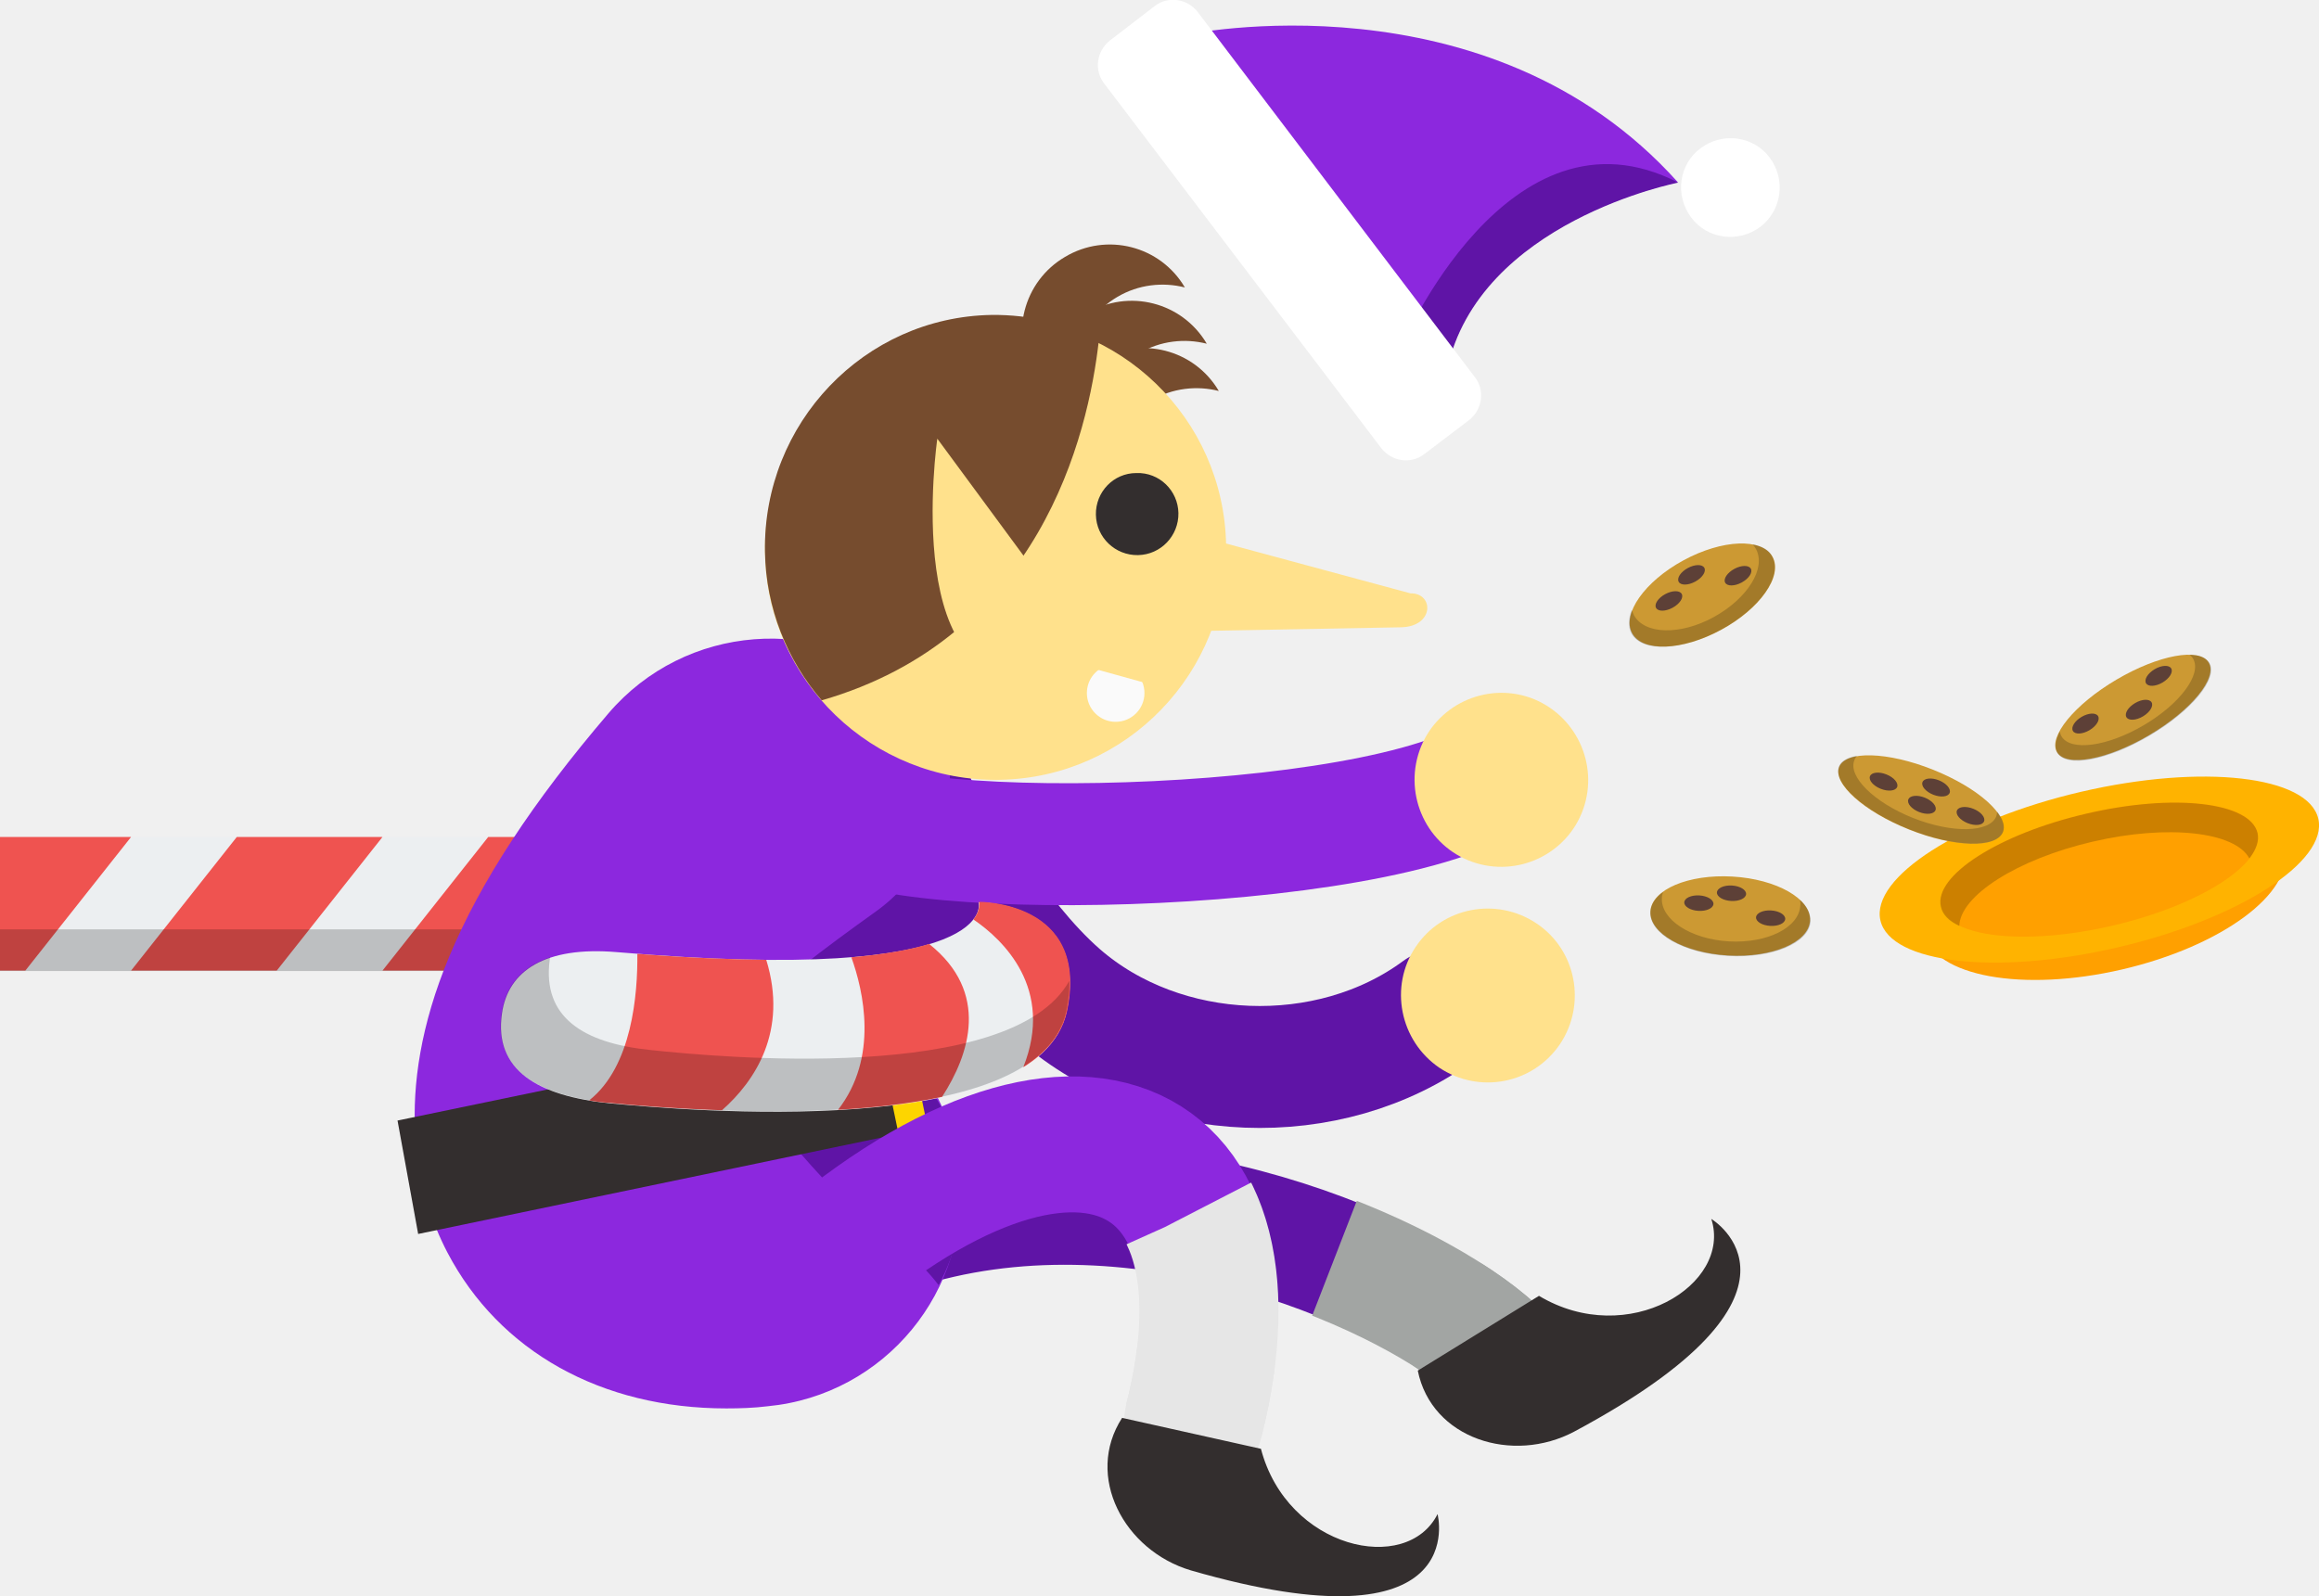
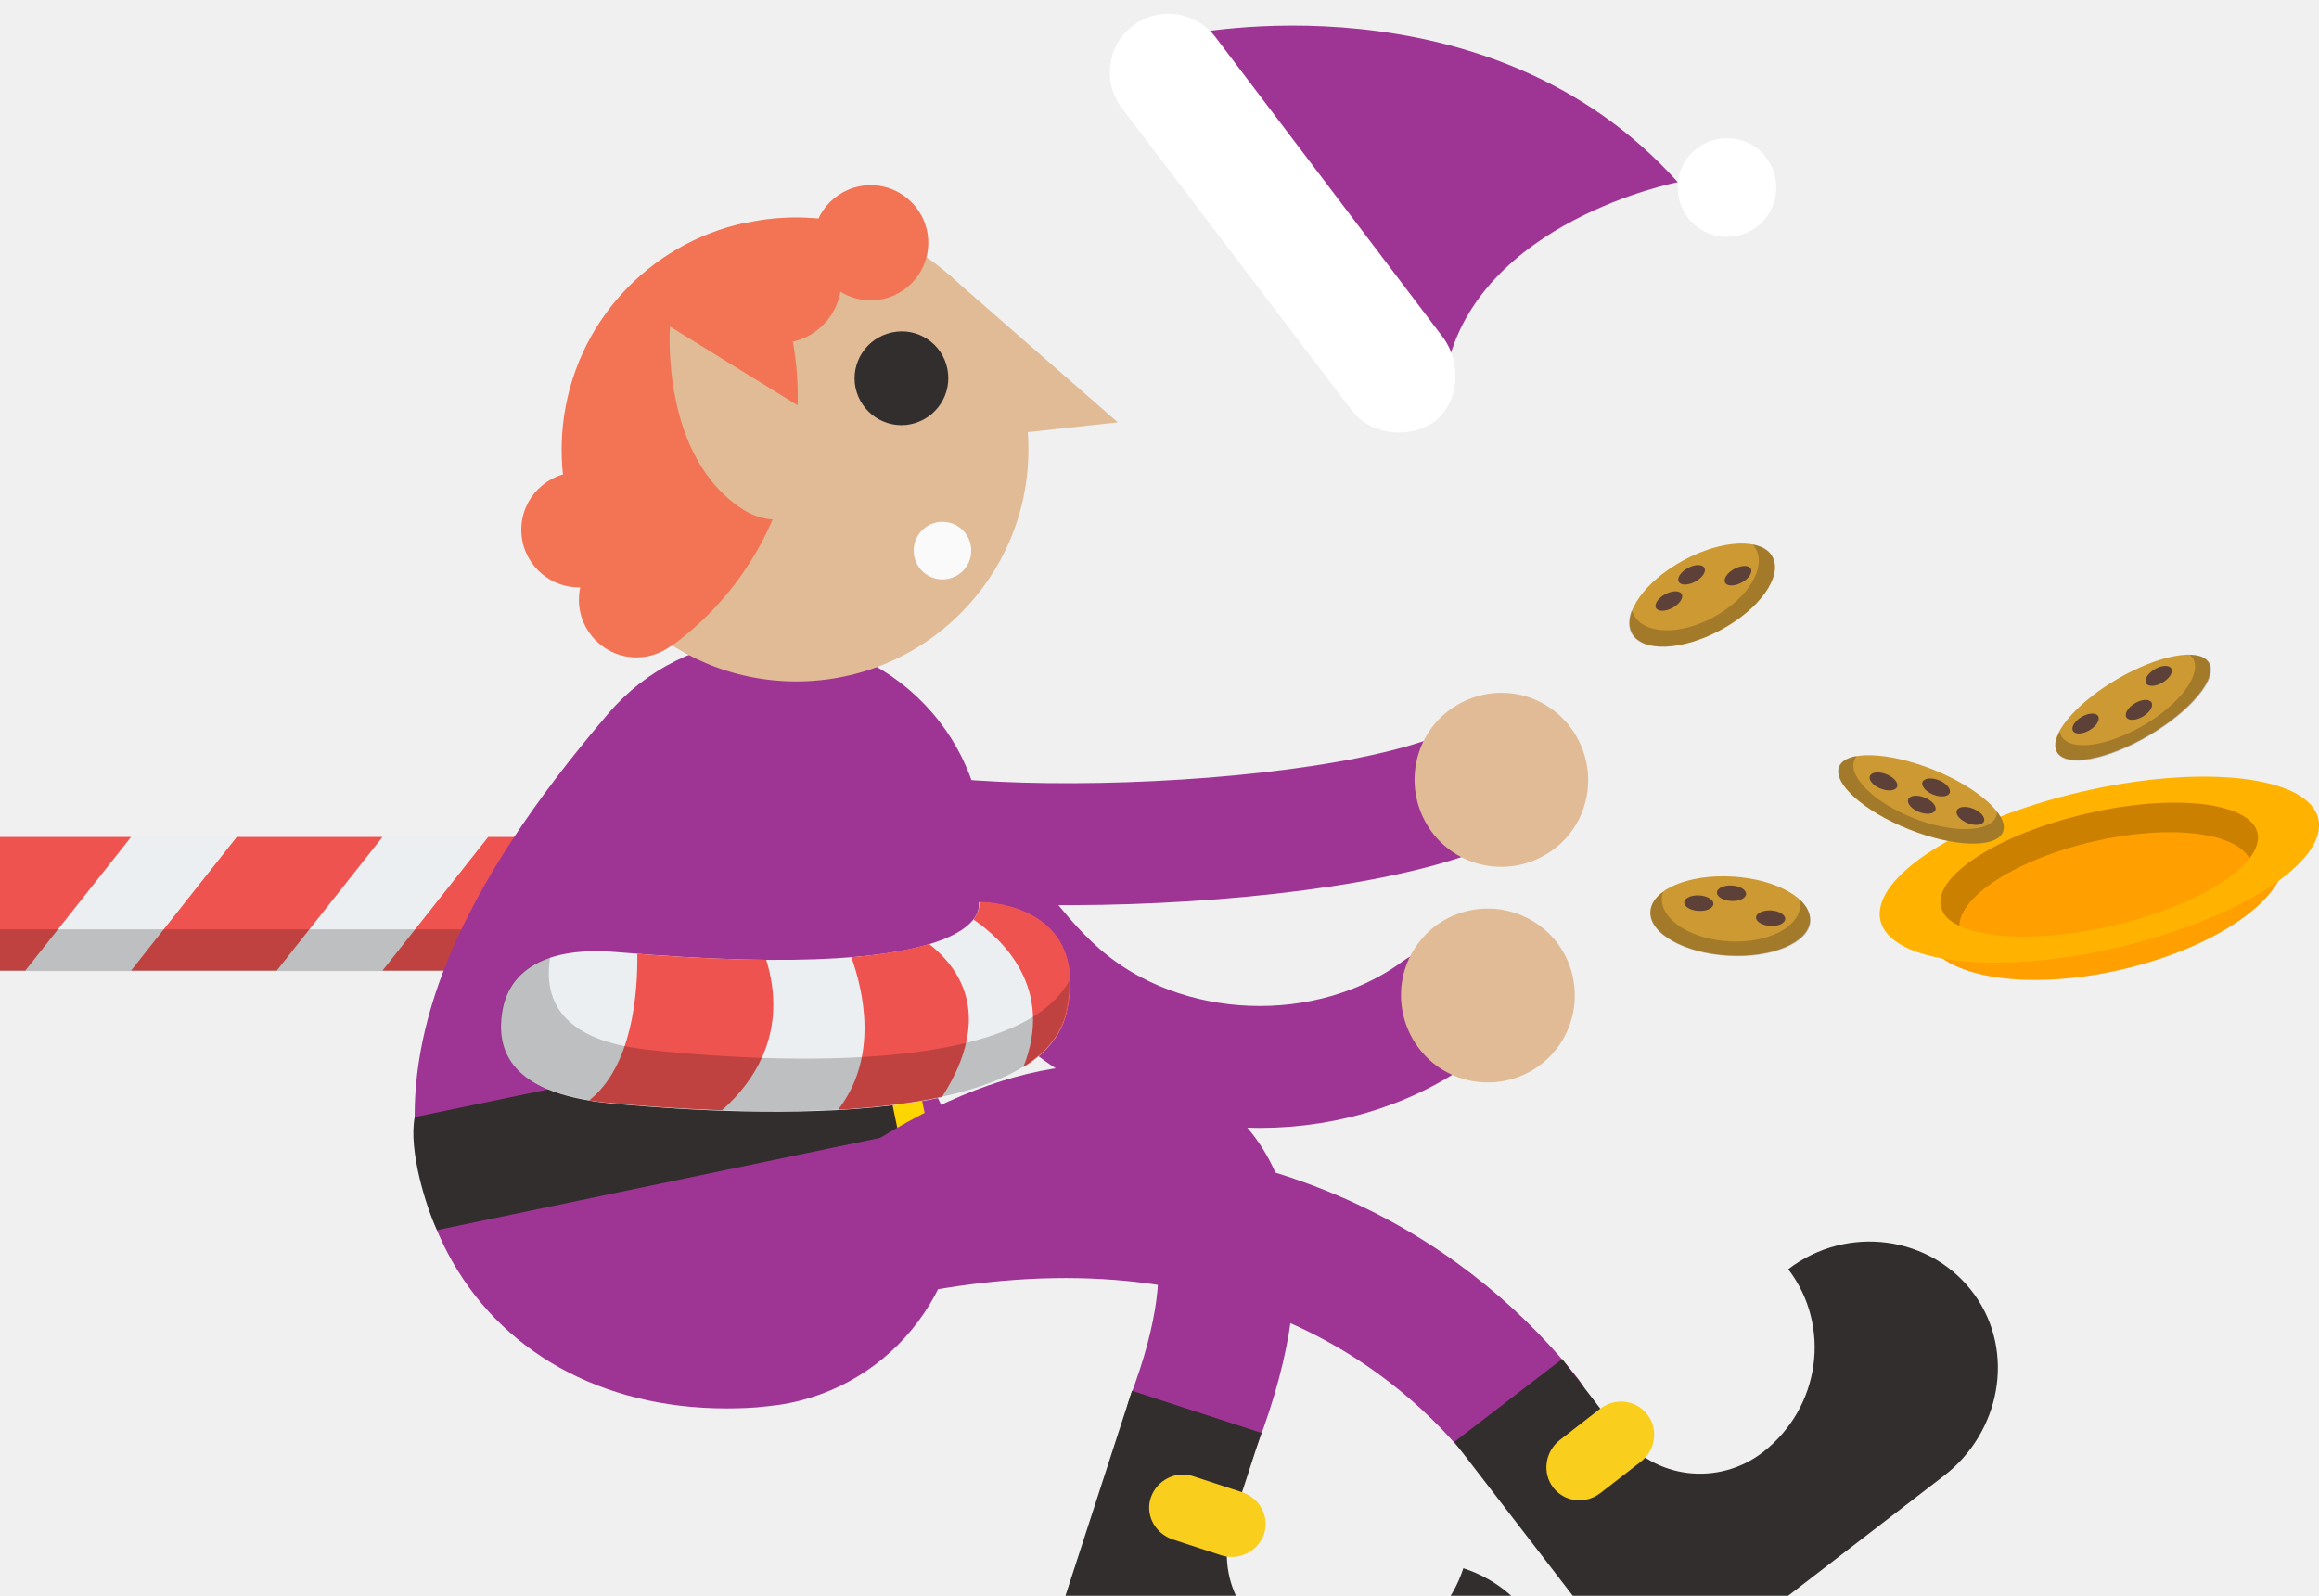
- <svg xmlns="http://www.w3.org/2000/svg" id="Layer_1" width="539.6" height="371.4" viewBox="0 0 539.6 371.4">
-   <style>.st0{fill:#e53935}.st1{fill:#be3935}.st2{fill:#f9ce1d}.st3{opacity:.1}.st4{fill:#f1f1f1}.st5{fill:#212121}.st6{fill:#ef9a9a}.st7{fill:#fff}.st8{fill:#f7caad}.st9{opacity:.15}.st10{fill:#231f20}.st11{fill:none;stroke:#e53935;stroke-width:79.267;stroke-linecap:round;stroke-miterlimit:10}.st12{fill:#da4637}.st13{fill:#ffdf00}.st14{fill:#914295}.st15{fill:#48b980}.st16{opacity:.11}.st17{fill:#666}.st18{fill:#ffda85}.st19{fill:#ffb15b}.st20{fill:#333}.st21{fill:none;stroke:#29b6f6;stroke-width:25.401;stroke-linecap:round;stroke-miterlimit:10}.st22{fill:#2297cc}.st23{fill:#29b6f6}.st24{fill:#764c2e}.st25{fill:#4d4d4d}.st26{fill:none;stroke:#666;stroke-width:9.218;stroke-miterlimit:10}.st27{fill:#ffe18c}.st28{fill:#332e2e}.st29{stroke:#fff;stroke-width:1.769;stroke-miterlimit:10}.st29,.st30{fill:none}.st31{fill:#fdd500}.st32{fill:none;stroke:#332e2e;stroke-width:1.975;stroke-miterlimit:10}.st33{fill:#fdbe0c}.st34{fill:#bdbdbd}.st35{opacity:.1;fill:#fff}.st36{fill:#008fa1}.st37{fill:#fb8c00}.st38{fill:#ef5350}.st39{opacity:.33;fill:#333}.st40{fill:#4caf50}.st41{fill:#00838f}.st42{fill:#00acc1}.st43{fill:#8e24aa}.st44{fill:#ffd200}.st45{opacity:.14;fill:#333}.st46{fill:#f79117}.st47{fill:#dbdbdb}.st48{fill:#dc9e00}.st49{fill:#fddf00}.st50{clip-path:url(#SVGID_2_)}.st51{fill:#ff8300}.st52{fill:#00c763}.st53{fill:#fff200}.st54{fill:#e86e1c}.st55{fill:#c8541f}.st56{fill:#009047}.st57{fill:#00a551}.st58{fill:#dec461}.st59{fill:#444}.st60{opacity:.2;enable-background:new}.st61{fill:#2b2b2b}.st62{opacity:.12;enable-background:new}.st63{fill:#848484}.st64{opacity:.21}.st64,.st65,.st66,.st67{enable-background:new}.st65{fill:#5f81c0;opacity:.21}.st66,.st67{opacity:.66;stroke:#1f1f1f;stroke-width:2.116;stroke-miterlimit:10}.st67{fill:#5f81c0}.st68{fill:#3a3a3a}.st69,.st70{stroke:#393939;fill:none;stroke-width:.621;stroke-miterlimit:10;stroke-dasharray:1.81,.603}.st70{stroke:#444}.st71{fill:#00ad00}.st72{fill:#e91100}.st73{fill:#39527c}.st74{opacity:.15;fill:#fff}.st75{fill:#262626}.st76{opacity:.6;fill:url(#SVGID_3_)}.st77{fill:#0096a3}.st78{fill:#00b2c2}.st79{fill:#d97823}.st80{fill:#d13d7f}.st81{fill:#b81463}.st82{fill:#7b7878}.st83{fill:#929292}.st84{fill:#2f2f2f}.st85{fill:#616161}.st86{fill:#8d8d8d}.st87{fill:#575757}.st88{fill:#828282}.st89{opacity:.43}.st90{fill:#b3b3b3}.st91{fill:#7f7f7f}.st92{fill:none;stroke:#a5a3a3;stroke-width:3;stroke-linecap:round;stroke-miterlimit:10}.st93{fill:#6a6a6a}.st94,.st95{stroke:#7f7f7f;stroke-width:7;fill:none;stroke-linecap:round;stroke-miterlimit:10}.st95{stroke:#929292;stroke-width:5}.st96{clip-path:url(#SVGID_5_);fill:url(#SVGID_6_)}.st97{fill:#f78011}.st98{fill:#db6300}.st99{fill:#f0a42c}.st100{fill:#de7221}.st101{fill:#ff8787}.st102{clip-path:url(#SVGID_8_)}.st103{fill:#ffa1e4}.st104{fill:#1da802}.st105{fill:#fcbe2d}.st106{fill:#fcd03f}.st107{fill:#f6b12d}.st108{fill:#de4a3f}.st109{fill:#000002}.st110{fill:#ffdf82}.st111{fill:#764299}.st112{fill:#68378c}.st113{fill:#fd930c}.st114{fill:#287a5e}.st115{fill:#1aa17d}.st116{fill:#764d2f}.st117{fill:#ededed}.st118{fill:#c92828}.st119{fill:#ffd500}.st120{fill:#ec407a}.st121{fill:#1565c0}.st122{fill:#c165c7}.st123{fill:#ff931e}.st124{fill:#fdce48}.st125{fill:#2aaf4b}.st126{fill:#b99960}.st127{fill:#a17b54}.st128{fill:#d4af6e}.st129{opacity:.12}.st130{fill:#f0b21c}.st131{fill:#b0b0b0}.st132{fill:#b46d3d}.st133{opacity:.7;fill:url(#SVGID_9_)}.st134{fill:#29b65e}.st135{fill:none;stroke:#f0b21c;stroke-width:14.749;stroke-linecap:round;stroke-linejoin:round;stroke-miterlimit:10}.st136{fill:#ffe51c}.st137{fill:#c70fd1}.st138{fill:#b9b9b9}.st139{fill:#4830a6}.st140{fill:#6e40ed}.st141{fill:#a2a5a3}.st142{fill:#b6e5cd}.st143{fill:#e9d386}.st144{fill:#413d3d}.st145{fill:#666262}.st146{fill:#85d4ac}.st147,.st148,.st149{fill:none;stroke-miterlimit:10}.st147{stroke-linecap:round;stroke:#6e40ed;stroke-width:18.796}.st148,.st149{stroke-dasharray:29.049,256.314;stroke:#f7fffa;stroke-width:19.224}.st149{stroke-linecap:round;stroke-dasharray:8.544,256.314}.st150{fill:#211c1c}.st151{opacity:.2}.st152{fill:#f5951f}.st153{fill:#f7fffa}.st154{fill:#ff8b17}.st155{fill:none;stroke:#f0b21c;stroke-width:17.108;stroke-linecap:round;stroke-linejoin:round;stroke-miterlimit:10}.st156{fill:#d6aa1a}.st157{fill:none;stroke:#d6aa1a;stroke-width:25.801;stroke-linecap:round;stroke-miterlimit:10}.st158{fill:#f5c60c}.st159{fill:#231f20;stroke:#b6e5cd;stroke-width:1.208;stroke-miterlimit:10}.st160{fill:#ab5844}.st161{fill:#249d43}.st162{fill:#fde08b}.st163{fill:#c5161d}.st164{fill:#d89614}.st165{fill:#faac18}.st166{fill:none;stroke:#faac18;stroke-width:24.2;stroke-linecap:round;stroke-linejoin:round;stroke-miterlimit:10}.st167{fill:#e91c24}.st168{fill:#eceff1}.st169{stroke:#5f14a6;stroke-width:28.025;stroke-linecap:round}.st169,.st170,.st171,.st172{fill:none;stroke-miterlimit:10}.st170{stroke-dasharray:43.312,382.165;stroke:#a2a5a3;stroke-width:28.662}.st171,.st172{stroke-linecap:round}.st171{stroke-dasharray:12.739,382.165;stroke:#a2a5a3;stroke-width:28.662}.st172{stroke:#5f14a6;stroke-width:28.381}.st173{fill:#8c28de}.st174{fill:#5f14a6}.st175{stroke:#8c28de;stroke-width:31.642;stroke-linecap:round}.st175,.st176,.st177,.st178{fill:none;stroke-miterlimit:10}.st176{stroke-dasharray:48.902,431.488;stroke:#e6e6e6;stroke-width:32.362}.st177,.st178{stroke-linecap:round}.st177{stroke-dasharray:14.383,431.488;stroke:#e6e6e6;stroke-width:32.362}.st178{stroke:#8c28de;stroke-width:28.381}.st179{fill:#fafafa}.st180{fill:#ffa000}.st181{fill:#ffb300}.st182{fill:#c93}.st183{fill:#5d4037}.st184{fill:#ff9800}.st185{fill:#cfd8dc}.st186{fill:#f57c00}.st187,.st188{fill:none;stroke-miterlimit:10}.st187{stroke-linecap:round;stroke:#f57c00;stroke-width:23.784}.st188{opacity:.5;stroke:#cfd8dc;stroke-width:3.63}.st189{fill:#f06292}.st190{fill:none;stroke:#ff9800;stroke-width:23.784;stroke-linecap:round;stroke-miterlimit:10}.st191{fill:#9b51a0}.st192{fill:#7b1fa2}.st193{fill:none;stroke:#8e24aa;stroke-width:23.784;stroke-linecap:round;stroke-miterlimit:10}.st194{fill:#ffc107}.st195{fill:#26c6da}.st196{fill:#039be5}.st197,.st198,.st199{fill:none;stroke-miterlimit:10}.st197{stroke-linecap:round;stroke:#039be5;stroke-width:23.784}.st198{stroke:#cfd8dc;stroke-width:3.63}.st199{stroke:#29b6f6;stroke-width:23.784;stroke-linecap:round}.st200{fill:#9575cd}.st201{fill:none;stroke:#9b51a0;stroke-width:23.784;stroke-linecap:round;stroke-miterlimit:10}.st202{opacity:.6}</style>
-   <path class="st24" d="M275.7 66.9c-5.1-1.3-10.8-.7-15.7 2.2-9.7 5.7-12.9 18.2-7.2 27.9-4.9-1.3-9.4-4.5-12.2-9.3-5.7-9.7-2.5-22.2 7.2-27.9 9.7-5.8 22.2-2.6 27.9 7.1z" />
-   <path class="st24" d="M280.8 80c-5.1-1.3-10.8-.7-15.7 2.2-9.7 5.7-12.9 18.2-7.2 27.9-4.9-1.3-9.4-4.5-12.2-9.3-5.7-9.7-2.5-22.2 7.2-27.9 9.7-5.8 22.2-2.6 27.9 7.1z" />
-   <path class="st24" d="M283.6 91c0 .1 0 .1 0 0-5.1-1.3-10.8-.7-15.7 2.2-9.7 5.7-12.9 18.2-7.2 27.9-4.9-1.3-9.4-4.5-12.2-9.3-5.7-9.7-2.5-22.2 7.2-27.9 9.7-5.8 22.2-2.6 27.9 7.1z" />
-   <path class="st168" d="M0 194.8h142.4v31.1H0z" />
-   <path class="st38" d="M0 225.9h5.9l24.6-31.1H0zm30.5 0h33.9L89 194.8H55.1zm58.5 0h33.8l24.6-31.1h-33.8z" />
-   <path class="st151" d="M0 216.3h142.4v9.7H0z" />
-   <path class="st169" d="M347.9 314.3c-18.8-17.4-79.2-44.7-134.2-29.5" />
-   <path class="st170" d="M347.9 314.3c-18.8-17.4-79.2-44.7-134.2-29.5" />
-   <path class="st171" d="M347.9 314.3c-18.8-17.4-79.2-44.7-134.2-29.5" />
-   <path class="st172" d="M216.8 194.8c3.1 4.2 6.2 8.5 9.3 12.7 6.2 8.5 12.5 17.1 20.5 24.1 24 20.9 62.7 22.4 88.3 3.5" />
-   <path class="st173" d="M169 327.8c-29 0-52.8-13.2-64.9-36.3-7.2-13.8-12.9-36.9.4-68.8 7.3-17.5 19.4-36 37.1-56.7 17.8-20.8 49.2-23.3 70-5.4 20.8 17.8 23.3 49.2 5.4 70-3.6 4.2-6.5 7.9-9 11.2 8.4 8 14.1 18.9 15.3 31.3 2.6 27.3-17.4 51.6-44.7 54.2-3.2.4-6.5.5-9.6.5z" />
-   <path class="st27" d="M334.9 248.5c9.3 6.2 21.8 3.8 28.1-5.5 6.2-9.3 3.8-21.9-5.5-28.1-9.3-6.2-21.9-3.8-28.1 5.5-6.2 9.2-3.7 21.8 5.5 28.1z" />
-   <path class="st174" d="M221.1 172.7c1.2 14.9-5 30.6-17.1 39.3-6 4.3-11.9 8.6-17.6 13.1-1.5 3.7-2.8 7.5-4.1 11.3-.5 2-1 4.1-1.5 6.1-1.2 5.1-2.2 10.3-3.1 15.5 4.7 6.1 9.7 11.9 15 17.6 5.7 5.5 11.7 10.7 17.9 15.6 3 2.4 5.6 5 7.8 7.9 4.1-7.5 6.1-16.2 5.3-25.4-1.2-12.8-7.8-23.7-17.3-30.9 3.1-4.4 7.2-9.7 12.4-15.8 13.4-15.8 13.8-38.2 2.3-54.3z" />
-   <path class="st28" d="M212.1 263.3L97.3 287.2l-4.8-26.4L207.3 237z" />
-   <path class="st31" d="M216.4 265l-6.7 1.9-6.2-29.8 6.7-1.8z" />
-   <path class="st175" d="M277.8 330.6c17.4-68.7-32.3-89.8-97.7-26.1" />
-   <path class="st176" d="M277.8 330.6c17.4-68.7-32.3-89.8-97.7-26.1" />
-   <path class="st177" d="M277.8 330.6c17.4-68.7-32.3-89.8-97.7-26.1" />
-   <path class="st28" d="M261.1 330l32.3 7.2c6.1 23.3 33.9 29.5 41.1 15.2 0 0 8.4 32.1-57.4 13.1-15.5-4.6-24.8-21.9-16-35.5zm68.8-11l28.2-17.4c20.7 12.4 45-2.6 40.1-17.9 0 0 28.6 17.1-31.9 49.5-14.3 7.6-33.2 1.7-36.4-14.2z" />
-   <path class="st173" d="M275.8 8.1s70.4-15 114.6 34.3c0 0-46.4 9-53.8 43.6L275.8 8.1z" />
-   <path class="st174" d="M326 80.8s24.9-58.7 64.5-38.3c0 0-46.4 9-53.8 43.6L326 80.8z" />
-   <path class="st27" d="M285.3 126.9c.5 29.6-23.1 54.1-52.7 54.6s-54.1-23.1-54.6-52.7 23.1-54.1 52.7-54.6c29.7-.5 54.1 23.1 54.6 52.7z" />
-   <path class="st24" d="M255.7 79.1c-7.5-3.8-16-5.9-25-5.8-29.6.5-53.2 25.2-52.7 55.1.2 13.2 5.2 25.3 13.2 34.6 50.6-14.6 62-61.4 64.5-83.9z" />
-   <path class="st27" d="M247.2 141.6l-29.1-39.5s-9.1 62.8 25.3 54.5l3.8-15z" />
-   <path class="st7" d="M258.3 9.4c-3.1 2.4-3.8 6.9-1.4 10l64.5 84.9c2.4 3.1 6.9 3.8 10 1.4l10.4-7.9c3.1-2.4 3.8-6.9 1.4-10l-64.5-85c-2.4-3.1-6.9-3.8-10-1.4l-10.4 8z" />
-   <path class="st28" d="M274.2 119.4c.1 5.3-4.1 9.7-9.4 9.8-5.3.1-9.7-4.1-9.8-9.4-.1-5.3 4.1-9.7 9.4-9.7 5.4-.2 9.7 4.1 9.8 9.3z" />
-   <path class="st7" d="M409.6 52.8c-5.1 3.8-12.3 2.9-16.1-2.2-3.8-5.1-2.9-12.3 2.2-16.1 5.1-3.8 12.3-2.9 16.1 2.2 3.8 5.1 2.8 12.3-2.2 16.1z" />
-   <path class="st27" d="M277.5 124.4l50.7 13.7c5.5-.1 5.6 7.8-2.3 7.9l-60.2 1.1 11.8-22.7z" />
-   <path class="st178" d="M194 186.2c-3.9 14.6 118.7 14.2 152.2-4.7" />
-   <path class="st27" d="M342.6 200.6c10.5 3.7 22.1-1.8 25.8-12.3 3.7-10.5-1.8-22.1-12.3-25.9-10.5-3.7-22.1 1.8-25.8 12.3-3.7 10.6 1.8 22.2 12.3 25.9z" />
-   <circle class="st179" cx="259.6" cy="161.3" r="6.7" />
-   <path class="st168" d="M143.5 221.6c-16.6-1.4-25.3 4.3-26.7 14.3-1.9 13.1 8.2 19.2 25.2 20.9 17.1 1.6 99.8 9 106.2-21.4 5.4-25.7-20.5-25.4-20.5-25.4s5.8 19.3-84.2 11.6z" />
-   <path class="st38" d="M178.3 223.4c-8.5-.1-18.4-.5-30-1.4.1 9.3-1.2 26.2-11.2 34.1 1.6.3 3.2.5 4.9.6 4.7.5 14.4 1.3 26 1.7 7.7-6.8 15.4-18.4 10.3-35zm40.9 31.9c6.4-9.9 11.2-24.3-3-35.6-4.3 1.3-10.1 2.4-18.1 3.1 2.8 7.8 6.4 23.3-3.1 35.5 8.5-.5 16.7-1.4 24.2-3zm8.6-45.4s.5 1.8-1.3 4.1c6.9 4.7 18.9 16.1 11.6 34.4 5.3-3.3 9-7.6 10.2-13.1 5.4-25.7-20.5-25.4-20.5-25.4z" />
-   <path class="st151" d="M151.5 244.4c-16-1.6-25.3-7.8-23.6-20.9 0-.2.1-.5.1-.7-6.7 2.2-10.4 6.8-11.3 13-1.9 13.1 8.2 19.2 25.2 20.9 17.1 1.6 99.8 9 106.2-21.4.5-2.6.8-4.9.7-7-13.4 24.2-82.3 17.7-97.3 16.1z" />
-   <path class="st27" d="M268.5 159.5l-19.5-5.4 2.4-8.9 19.5 5.3z" />
-   <ellipse transform="rotate(-13.086 489.64 207.472)" class="st180" cx="489.6" cy="207.5" rx="43" ry="18.6" />
-   <ellipse transform="rotate(-13.086 488.47 202.436)" class="st181" cx="488.5" cy="202.4" rx="52.3" ry="18.6" />
-   <ellipse transform="rotate(-13.086 488.47 202.436)" class="st180" cx="488.5" cy="202.4" rx="37.8" ry="13.4" />
-   <path class="st151" d="M485.4 189.4c-20.3 4.7-35.4 14.4-33.8 21.6.4 1.9 1.9 3.4 4.3 4.5.2-7 13.4-15.5 31-19.6 17.6-4.1 33.2-2.3 36.5 3.9 1.6-2.1 2.3-4.1 1.9-5.9-1.7-7.2-19.5-9.3-39.9-4.5z" />
-   <ellipse transform="rotate(-28.495 396.1 138.47)" class="st182" cx="396.1" cy="138.5" rx="18.6" ry="9.2" />
-   <path class="st151" d="M407.8 126.7c.3.3.6.7.8 1.1 2.4 4.5-2 11.5-9.8 15.8-7.8 4.3-16.1 4.1-18.6-.4-.2-.4-.4-.9-.5-1.3-.8 2-.9 4-.1 5.5 2.4 4.5 11.7 4.1 20.8-.8 9.1-4.9 14.4-12.5 12-17-.7-1.6-2.4-2.5-4.6-2.9z" />
-   <ellipse transform="rotate(-28.48 388.443 139.773)" class="st183" cx="388.3" cy="139.8" rx="3.4" ry="1.8" />
-   <ellipse transform="rotate(-28.495 393.572 133.81)" class="st183" cx="393.6" cy="133.8" rx="3.4" ry="1.8" />
-   <ellipse transform="rotate(-28.495 404.384 133.972)" class="st183" cx="404.4" cy="134" rx="3.4" ry="1.8" />
-   <ellipse transform="rotate(3.34 402.62 213.184)" class="st182" cx="402.6" cy="213.2" rx="18.6" ry="9.2" />
-   <path class="st151" d="M418.8 209.4c.1.5.2.9.1 1.4-.3 5.1-7.7 8.8-16.6 8.3-8.9-.5-15.9-5.1-15.6-10.1 0-.5.1-.9.3-1.4-1.8 1.3-2.9 2.9-3 4.6-.3 5.1 7.8 9.7 18.1 10.3 10.3.6 18.9-3 19.2-8.1 0-1.9-.9-3.6-2.5-5z" />
-   <ellipse transform="rotate(3.34 395.28 210.226)" class="st183" cx="395.3" cy="210.2" rx="3.4" ry="1.8" />
-   <ellipse transform="rotate(3.34 402.928 207.894)" class="st183" cx="402.9" cy="207.9" rx="3.4" ry="1.8" />
-   <ellipse transform="rotate(3.34 412.03 213.734)" class="st183" cx="412" cy="213.7" rx="3.4" ry="1.8" />
-   <ellipse transform="rotate(21.74 446.994 186.06)" class="st182" cx="447" cy="186.1" rx="20.5" ry="7.5" />
-   <path class="st151" d="M464.7 188.9c0 .4-.1.8-.2 1.1-1.5 3.8-10.2 4-19.3.4-9.1-3.6-15.3-9.7-13.7-13.5.1-.4.4-.7.6-1-2.2.4-3.7 1.2-4.2 2.5-1.5 3.8 5.8 10.4 16.3 14.6 10.5 4.2 20.3 4.5 21.9.6.5-1.3 0-2.9-1.4-4.7z" />
-   <ellipse transform="rotate(21.74 438.252 181.855)" class="st183" cx="438.3" cy="181.9" rx="3.4" ry="1.8" />
-   <ellipse transform="rotate(21.74 450.53 183.285)" class="st183" cx="450.5" cy="183.3" rx="3.4" ry="1.8" />
-   <ellipse transform="rotate(21.74 447.16 187.315)" class="st183" cx="447.2" cy="187.3" rx="3.4" ry="1.8" />
-   <ellipse transform="rotate(21.74 458.47 189.918)" class="st183" cx="458.5" cy="189.9" rx="3.4" ry="1.8" />
-   <ellipse transform="rotate(-30.526 496.363 164.63)" class="st182" cx="496.3" cy="164.6" rx="20.5" ry="7.5" />
-   <path class="st151" d="M509.5 152.4c.3.3.6.5.8.9 2.1 3.6-3 10.5-11.5 15.5s-17 6.1-19.1 2.6c-.2-.3-.3-.7-.4-1.1-1 1.9-1.3 3.6-.6 4.9 2.1 3.6 11.7 1.8 21.5-4s16-13.3 13.9-16.9c-.8-1.3-2.4-1.9-4.6-1.9z" />
-   <ellipse transform="rotate(-30.526 485.288 168.46)" class="st183" cx="485.3" cy="168.4" rx="3.4" ry="1.8" />
-   <ellipse transform="rotate(-30.526 497.69 165.168)" class="st183" cx="497.7" cy="165.2" rx="3.4" ry="1.8" />
-   <ellipse transform="rotate(-30.526 502.29 157.333)" class="st183" cx="502.3" cy="157.3" rx="3.4" ry="1.8" />
+ <svg xmlns="http://www.w3.org/2000/svg" xmlns:xlink="http://www.w3.org/1999/xlink" id="Layer_1" viewBox="0 0 539.6 371.4">
+   <style>.st1{fill:#eceff1}.st2{fill:#ef5350}.st3{opacity:.2;enable-background:new}.st4,.st5{fill:none;stroke:#9e3494;stroke-width:31.642;stroke-linecap:round;stroke-miterlimit:10}.st5{stroke-width:28.381}.st6{fill:#9e3494}.st7{fill:#e0bb95}.st8{fill:#332e2e}.st10{fill:#fff}.st11{fill:#ffa000}.st13{fill:#c93}.st14{fill:#5d4037}.st15{fill:#f9ce1d}.st18{fill:#f27455}</style>
+   <defs>
+     <path id="SVGID_1_" d="M0 0h539.6v371.4H0z" />
+   </defs>
+   <clipPath id="SVGID_2_">
+     <use xlink:href="#SVGID_1_" overflow="visible" />
+   </clipPath>
+   <g clip-path="url(#SVGID_2_)">
+     <path class="st1" d="M0 194.8h142.4v31.1H0v-31.1z" />
+     <path class="st2" d="M0 225.9h5.9l24.6-31.1H0v31.1zm30.5 0h33.9L89 194.8H55.1l-24.6 31.1zm58.5 0h33.8l24.6-31.1h-33.8L89 225.9z" />
+     <path class="st3" d="M0 216.3h142.4v9.7H0v-9.7z" />
+     <path class="st4" d="M354.7 330.6c-18.7-23.6-62-59.9-141-45.8" />
+     <path class="st5" d="M216.8 194.8c3.1 4.2 6.2 8.5 9.3 12.7 6.2 8.5 12.5 17.1 20.5 24.1 24 20.9 62.7 22.4 88.3 3.5" />
+     <path class="st6" d="M169 327.8c-29 0-52.8-13.2-64.9-36.3-7.2-13.8-12.9-36.9.4-68.8 7.3-17.5 19.4-36 37.1-56.7 17.8-20.8 49.2-23.3 70-5.4 20.8 17.8 23.3 49.2 5.4 70-3.6 4.2-6.5 7.9-9 11.2 8.4 8 14.1 18.9 15.3 31.3 2.6 27.3-17.4 51.6-44.7 54.2-3.2.4-6.5.5-9.6.5z" />
+     <path class="st7" d="M334.9 248.5c9.3 6.2 21.8 3.8 28.1-5.5 6.2-9.3 3.8-21.9-5.5-28.1-9.3-6.2-21.9-3.8-28.1 5.5-6.2 9.2-3.7 21.8 5.5 28.1z" />
+     <path class="st8" d="M96.5 260l110.8-23 4.8 26.3-110.4 23c-2.5-5.2-6.7-18.6-5.2-26.3z" />
+     <path d="M216.4 265l-6.7 1.9-6.2-29.8 6.7-1.8 6.2 29.7z" fill="#fdd500" />
+     <path class="st4" d="M277.8 330.6c29.5-77.4-32.3-89.8-97.7-26.1" />
+     <path class="st6" d="M275.8 8.1s70.4-15 114.6 34.3c0 0-46.4 9-53.8 43.6L275.8 8.1z" />
+     <path class="st10" d="M261 25.1l53.6 70.5c4.6 6 13.7 6.4 19.1 2.6 6-4.6 6.5-13.9 1.9-19.9L282.8 8.6c-4.6-6-13.2-7.2-19.2-2.6-6 4.5-7.1 13.1-2.6 19.1zM408.8 52.8c-5.1 3.8-12.3 2.9-16.1-2.2-3.8-5.1-2.9-12.3 2.2-16.1s12.3-2.9 16.1 2.2c3.8 5.1 2.8 12.3-2.2 16.1z" />
+     <path class="st5" d="M194 186.2c-3.9 14.6 118.7 14.2 152.2-4.7" />
+     <path class="st7" d="M342.6 200.6c10.5 3.7 22.1-1.8 25.8-12.3 3.7-10.5-1.8-22.1-12.3-25.9-10.5-3.7-22.1 1.8-25.8 12.3-3.7 10.6 1.8 22.2 12.3 25.9z" />
+     <path class="st1" d="M143.5 221.6c-16.6-1.4-25.3 4.3-26.7 14.3-1.9 13.1 8.2 19.2 25.2 20.9 17.1 1.6 99.8 9 106.2-21.4 5.4-25.7-20.5-25.4-20.5-25.4s5.8 19.3-84.2 11.6z" />
+     <path class="st2" d="M178.3 223.4c-8.5-.1-18.4-.5-30-1.4.1 9.3-1.2 26.2-11.2 34.1 1.6.3 3.2.5 4.9.6 4.7.5 14.4 1.3 26 1.7 7.7-6.8 15.4-18.4 10.3-35zm40.9 31.9c6.4-9.9 11.2-24.3-3-35.6-4.3 1.3-10.1 2.4-18.1 3.1 2.8 7.8 6.4 23.3-3.1 35.5 8.5-.5 16.7-1.4 24.2-3zm8.6-45.4s.5 1.8-1.3 4.1c6.9 4.7 18.9 16.1 11.6 34.4 5.3-3.3 9-7.6 10.2-13.1 5.4-25.7-20.5-25.4-20.5-25.4z" />
+     <path class="st3" d="M151.5 244.4c-16-1.6-25.3-7.8-23.6-20.9 0-.2.1-.5.1-.7-6.7 2.2-10.4 6.8-11.3 13-1.9 13.1 8.2 19.2 25.2 20.9 17.1 1.6 99.8 9 106.2-21.4.5-2.6.8-4.9.7-7-13.4 24.2-82.3 17.7-97.3 16.1z" />
+     <ellipse transform="rotate(-13.086 489.637 207.52)" class="st11" cx="489.6" cy="207.5" rx="43" ry="18.6" />
+     <ellipse transform="rotate(-13.086 488.52 202.405)" cx="488.5" cy="202.4" rx="52.3" ry="18.6" fill="#ffb300" />
+     <ellipse transform="rotate(-13.086 488.52 202.405)" class="st11" cx="488.5" cy="202.4" rx="37.8" ry="13.4" />
+     <path class="st3" d="M485.4 189.4c-20.3 4.7-35.4 14.4-33.8 21.6.4 1.9 1.9 3.4 4.3 4.5.2-7 13.4-15.5 31-19.6s33.2-2.3 36.5 3.9c1.6-2.1 2.3-4.1 1.9-5.9-1.7-7.2-19.5-9.3-39.9-4.5z" />
+     <ellipse transform="rotate(-28.495 396.1 138.49)" class="st13" cx="396.1" cy="138.5" rx="18.6" ry="9.2" />
+     <path class="st3" d="M407.8 126.7c.3.3.6.7.8 1.1 2.4 4.5-2 11.5-9.8 15.8s-16.1 4.1-18.6-.4c-.2-.4-.4-.9-.5-1.3-.8 2-.9 4-.1 5.5 2.4 4.5 11.7 4.1 20.8-.8 9.1-4.9 14.4-12.5 12-17-.7-1.6-2.4-2.5-4.6-2.9z" />
+     <ellipse transform="rotate(-28.482 388.287 139.857)" class="st14" cx="388.3" cy="139.9" rx="3.4" ry="1.8" />
+     <ellipse transform="rotate(-28.495 393.577 133.782)" class="st14" cx="393.6" cy="133.8" rx="3.4" ry="1.8" />
+     <ellipse transform="rotate(-28.495 404.397 133.983)" class="st14" cx="404.4" cy="134" rx="3.4" ry="1.8" />
+     <ellipse transform="rotate(-86.66 402.6 213.2)" class="st13" cx="402.6" cy="213.2" rx="9.2" ry="18.6" />
+     <path class="st3" d="M418.8 209.4c.1.5.2.9.1 1.4-.3 5.1-7.7 8.8-16.6 8.3s-15.9-5.1-15.6-10.1c0-.5.1-.9.3-1.4-1.8 1.3-2.9 2.9-3 4.6-.3 5.1 7.8 9.7 18.1 10.3 10.3.6 18.9-3 19.2-8.1 0-1.9-.9-3.6-2.5-5z" />
+     <ellipse transform="rotate(-86.66 395.302 210.202)" class="st14" cx="395.3" cy="210.2" rx="1.8" ry="3.4" />
+     <ellipse transform="rotate(-86.66 402.9 207.899)" class="st14" cx="402.9" cy="207.9" rx="1.8" ry="3.4" />
+     <ellipse transform="rotate(-86.66 412.002 213.699)" class="st14" cx="412" cy="213.7" rx="1.8" ry="3.4" />
+     <ellipse transform="rotate(-68.26 446.971 186.095)" class="st13" cx="447" cy="186.1" rx="7.5" ry="20.5" />
+     <path class="st3" d="M464.7 188.9c0 .4-.1.8-.2 1.1-1.5 3.8-10.2 4-19.3.4-9.1-3.6-15.3-9.7-13.7-13.5.1-.4.4-.7.6-1-2.2.4-3.7 1.2-4.2 2.5-1.5 3.8 5.8 10.4 16.3 14.6 10.5 4.2 20.3 4.5 21.9.6.5-1.3 0-2.9-1.4-4.7z" />
+     <ellipse transform="rotate(-68.26 438.267 181.91)" class="st14" cx="438.3" cy="181.9" rx="1.8" ry="3.4" />
+     <ellipse transform="rotate(-68.26 450.483 183.284)" class="st14" cx="450.5" cy="183.3" rx="1.8" ry="3.4" />
+     <ellipse transform="rotate(-68.26 447.189 187.312)" class="st14" cx="447.2" cy="187.3" rx="1.8" ry="3.4" />
+     <ellipse transform="rotate(-68.26 458.49 189.908)" class="st14" cx="458.5" cy="189.9" rx="1.8" ry="3.4" />
+     <ellipse transform="rotate(-30.526 496.318 164.651)" class="st13" cx="496.3" cy="164.6" rx="20.5" ry="7.5" />
+     <path class="st3" d="M509.5 152.4c.3.3.6.5.8.9 2.1 3.6-3 10.5-11.5 15.5s-17 6.1-19.1 2.6c-.2-.3-.3-.7-.4-1.1-1 1.9-1.3 3.6-.6 4.9 2.1 3.6 11.7 1.8 21.5-4s16-13.3 13.9-16.9c-.8-1.3-2.4-1.9-4.6-1.9z" />
+     <ellipse transform="rotate(-30.526 485.292 168.417)" class="st14" cx="485.3" cy="168.4" rx="3.4" ry="1.8" />
+     <ellipse transform="rotate(-30.526 497.74 165.206)" class="st14" cx="497.7" cy="165.2" rx="3.4" ry="1.8" />
+     <ellipse transform="rotate(-30.526 502.307 157.314)" class="st14" cx="502.3" cy="157.3" rx="3.4" ry="1.8" />
+     <path class="st8" d="M416.1 295.4c10.1 13.2 7.5 32.2-5.9 42.6-10.4 8-25.2 6.2-33.1-4l-13.6-17.7-25.1 19.3 41.5 53.9c2.6 3.4 7.6 4 11 1.3l61.4-47.3c13.2-10.1 16.7-28.8 7.2-42.1-10-13.9-29.7-16.5-43.4-6z" />
+     <path class="st15" d="M381.8 340.2l-9.4 7.3c-3.5 2.7-8.4 2.1-11-1.3-2.6-3.4-1.9-8.3 1.5-11l9.4-7.3c3.5-2.7 8.4-2.1 11 1.3s2 8.3-1.5 11z" />
+     <path d="M173.6 95.7l-21.7-25.5s-3.6 31.1 9.9 47c2 2.4 4.6 3.7 7.3 3.5 5.4-.6 9.1-7.4 8.3-15.2-.3-4-1.8-7.5-3.8-9.8z" fill="#fadcbc" />
+     <circle class="st7" cx="185.3" cy="104.6" r="54" />
+     <path d="M171.3 125.9c-.8 7.8-7.8 13.4-15.6 12.6s-13.4-7.8-12.6-15.6l28.2 3z" fill="#774d2e" />
+     <path class="st7" d="M220.4 63.6l39.7 34.7-21.2 2.3z" />
+     <path class="st8" d="M220.6 86.9c.6 6-3.7 11.3-9.7 12-6 .6-11.3-3.7-12-9.7-.6-6 3.7-11.3 9.7-12 6-.7 11.4 3.7 12 9.7z" />
+     <path class="st18" d="M179.8 50.9c-9.8 1-18.7 4.6-26.2 10 2.9 4 7.9 6.5 13.2 5.9l-5.4 6.6c6.2 5.1 15.4 4.1 20.4-2.1l.9 8.5c8-.8 13.8-7.9 13-15.9l6.6 5.4c3.6-4.4 4.1-10.3 1.9-15.2-7.5-2.9-15.8-4-24.4-3.2z" />
+     <path class="st18" d="M185.2 100.1c1.9-17.7-2.7-34.5-12-48.2-22.1 4.8-39.6 23.2-42.2 46.9-2.3 21.3 8.1 41 25.2 51.6 15.8-11.5 26.8-29.4 29-50.3z" />
+     <circle class="st18" cx="148.1" cy="139.6" r="13.4" />
+     <circle class="st18" cx="134.7" cy="123.3" r="13.4" />
+     <circle class="st18" cx="202.6" cy="56.5" r="13.4" />
+     <path class="st7" d="M193.9 104.2c-.9-3.7-3.2-6.7-6.1-8.5L155.9 76s-2.4 30.7 17.5 42.9c3 1.8 6.7 2.5 10.3 1.7 7.4-1.7 12-9.1 10.2-16.4z" />
+     <ellipse transform="matrix(.05858 -.9983 .9983 .05858 78.571 339.575)" cx="219.3" cy="128.1" rx="6.7" ry="6.7" fill="#fafafa" />
+     <g>
+       <path class="st8" d="M340.5 365c-5.1 15.8-22.4 24.4-38.5 19.2-12.5-4.1-19.4-17.3-15.4-29.5l6.9-21.2-30.1-9.8-21 64.7c-1.3 4.1 1 8.5 5.1 9.8l73.7 24c15.8 5.1 33.2-2.6 38.8-17.9 5.8-16.3-3.1-34-19.5-39.3z" />
+       <path class="st15" d="M284.2 362l-11.3-3.7c-4.2-1.4-6.5-5.8-5.1-9.8s5.8-6.3 9.9-4.9l11.3 3.7c4.2 1.4 6.5 5.8 5.1 9.8s-5.8 6.2-9.9 4.9z" />
+     </g>
+   </g>
</svg>
